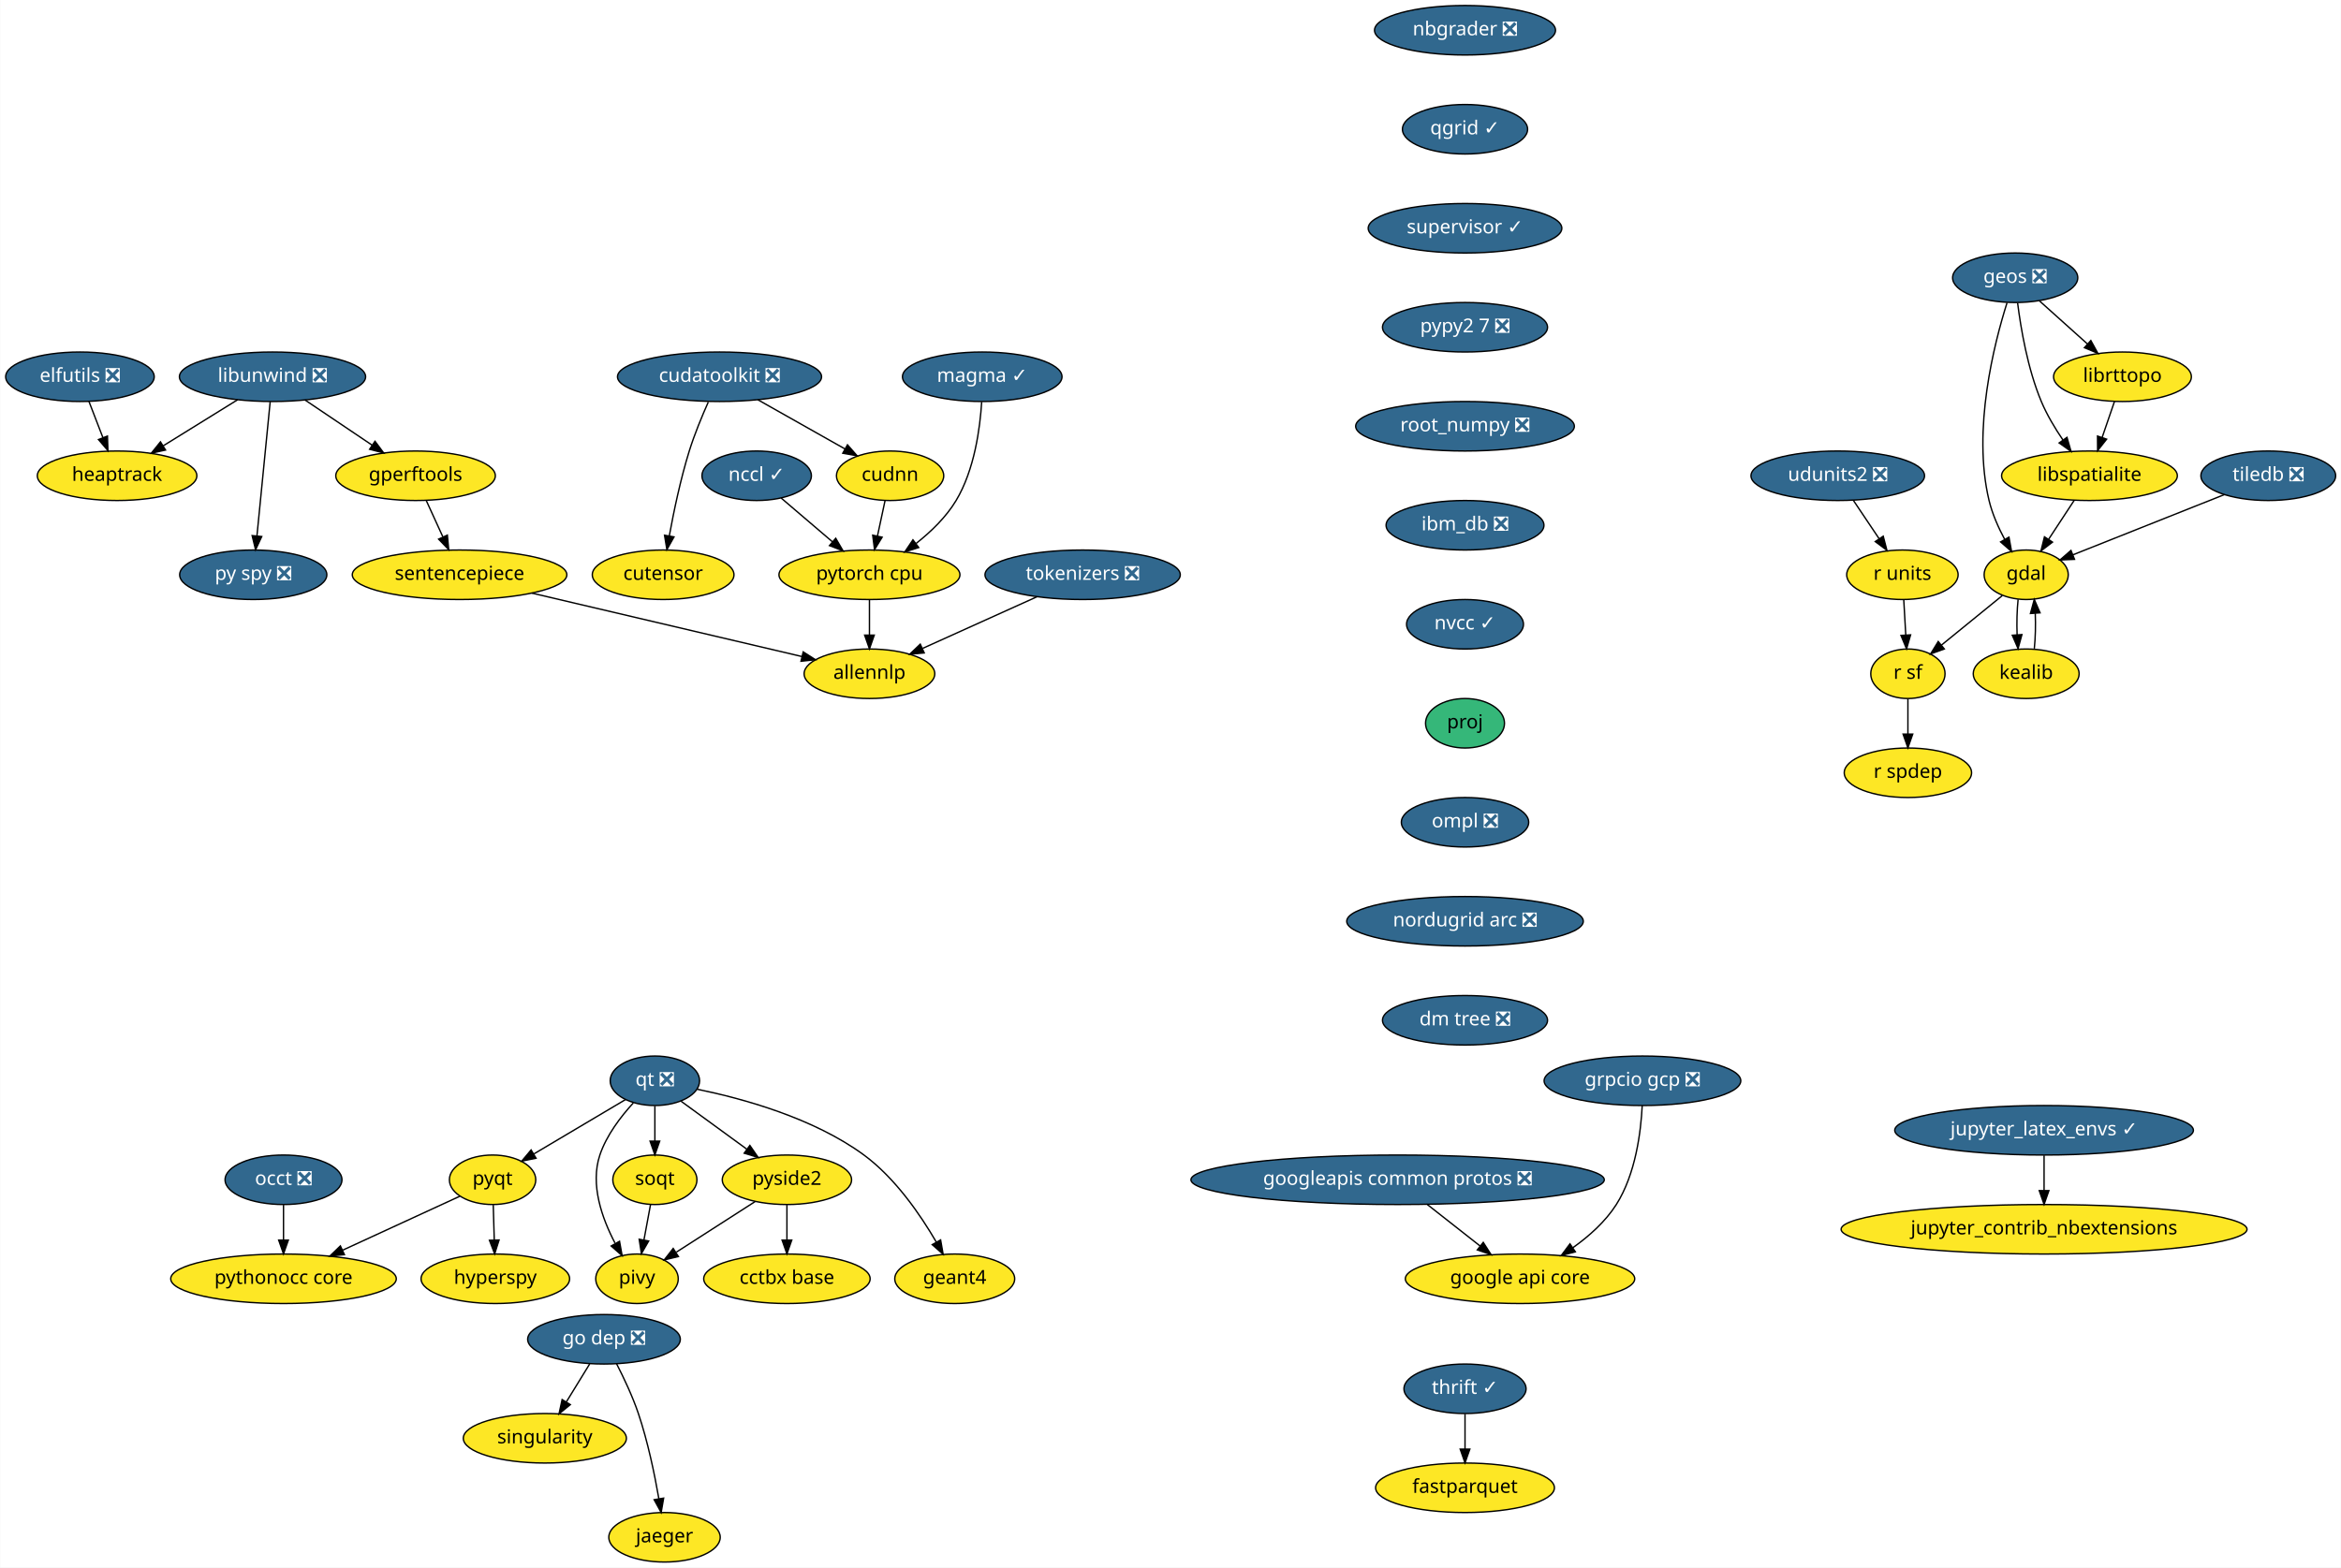
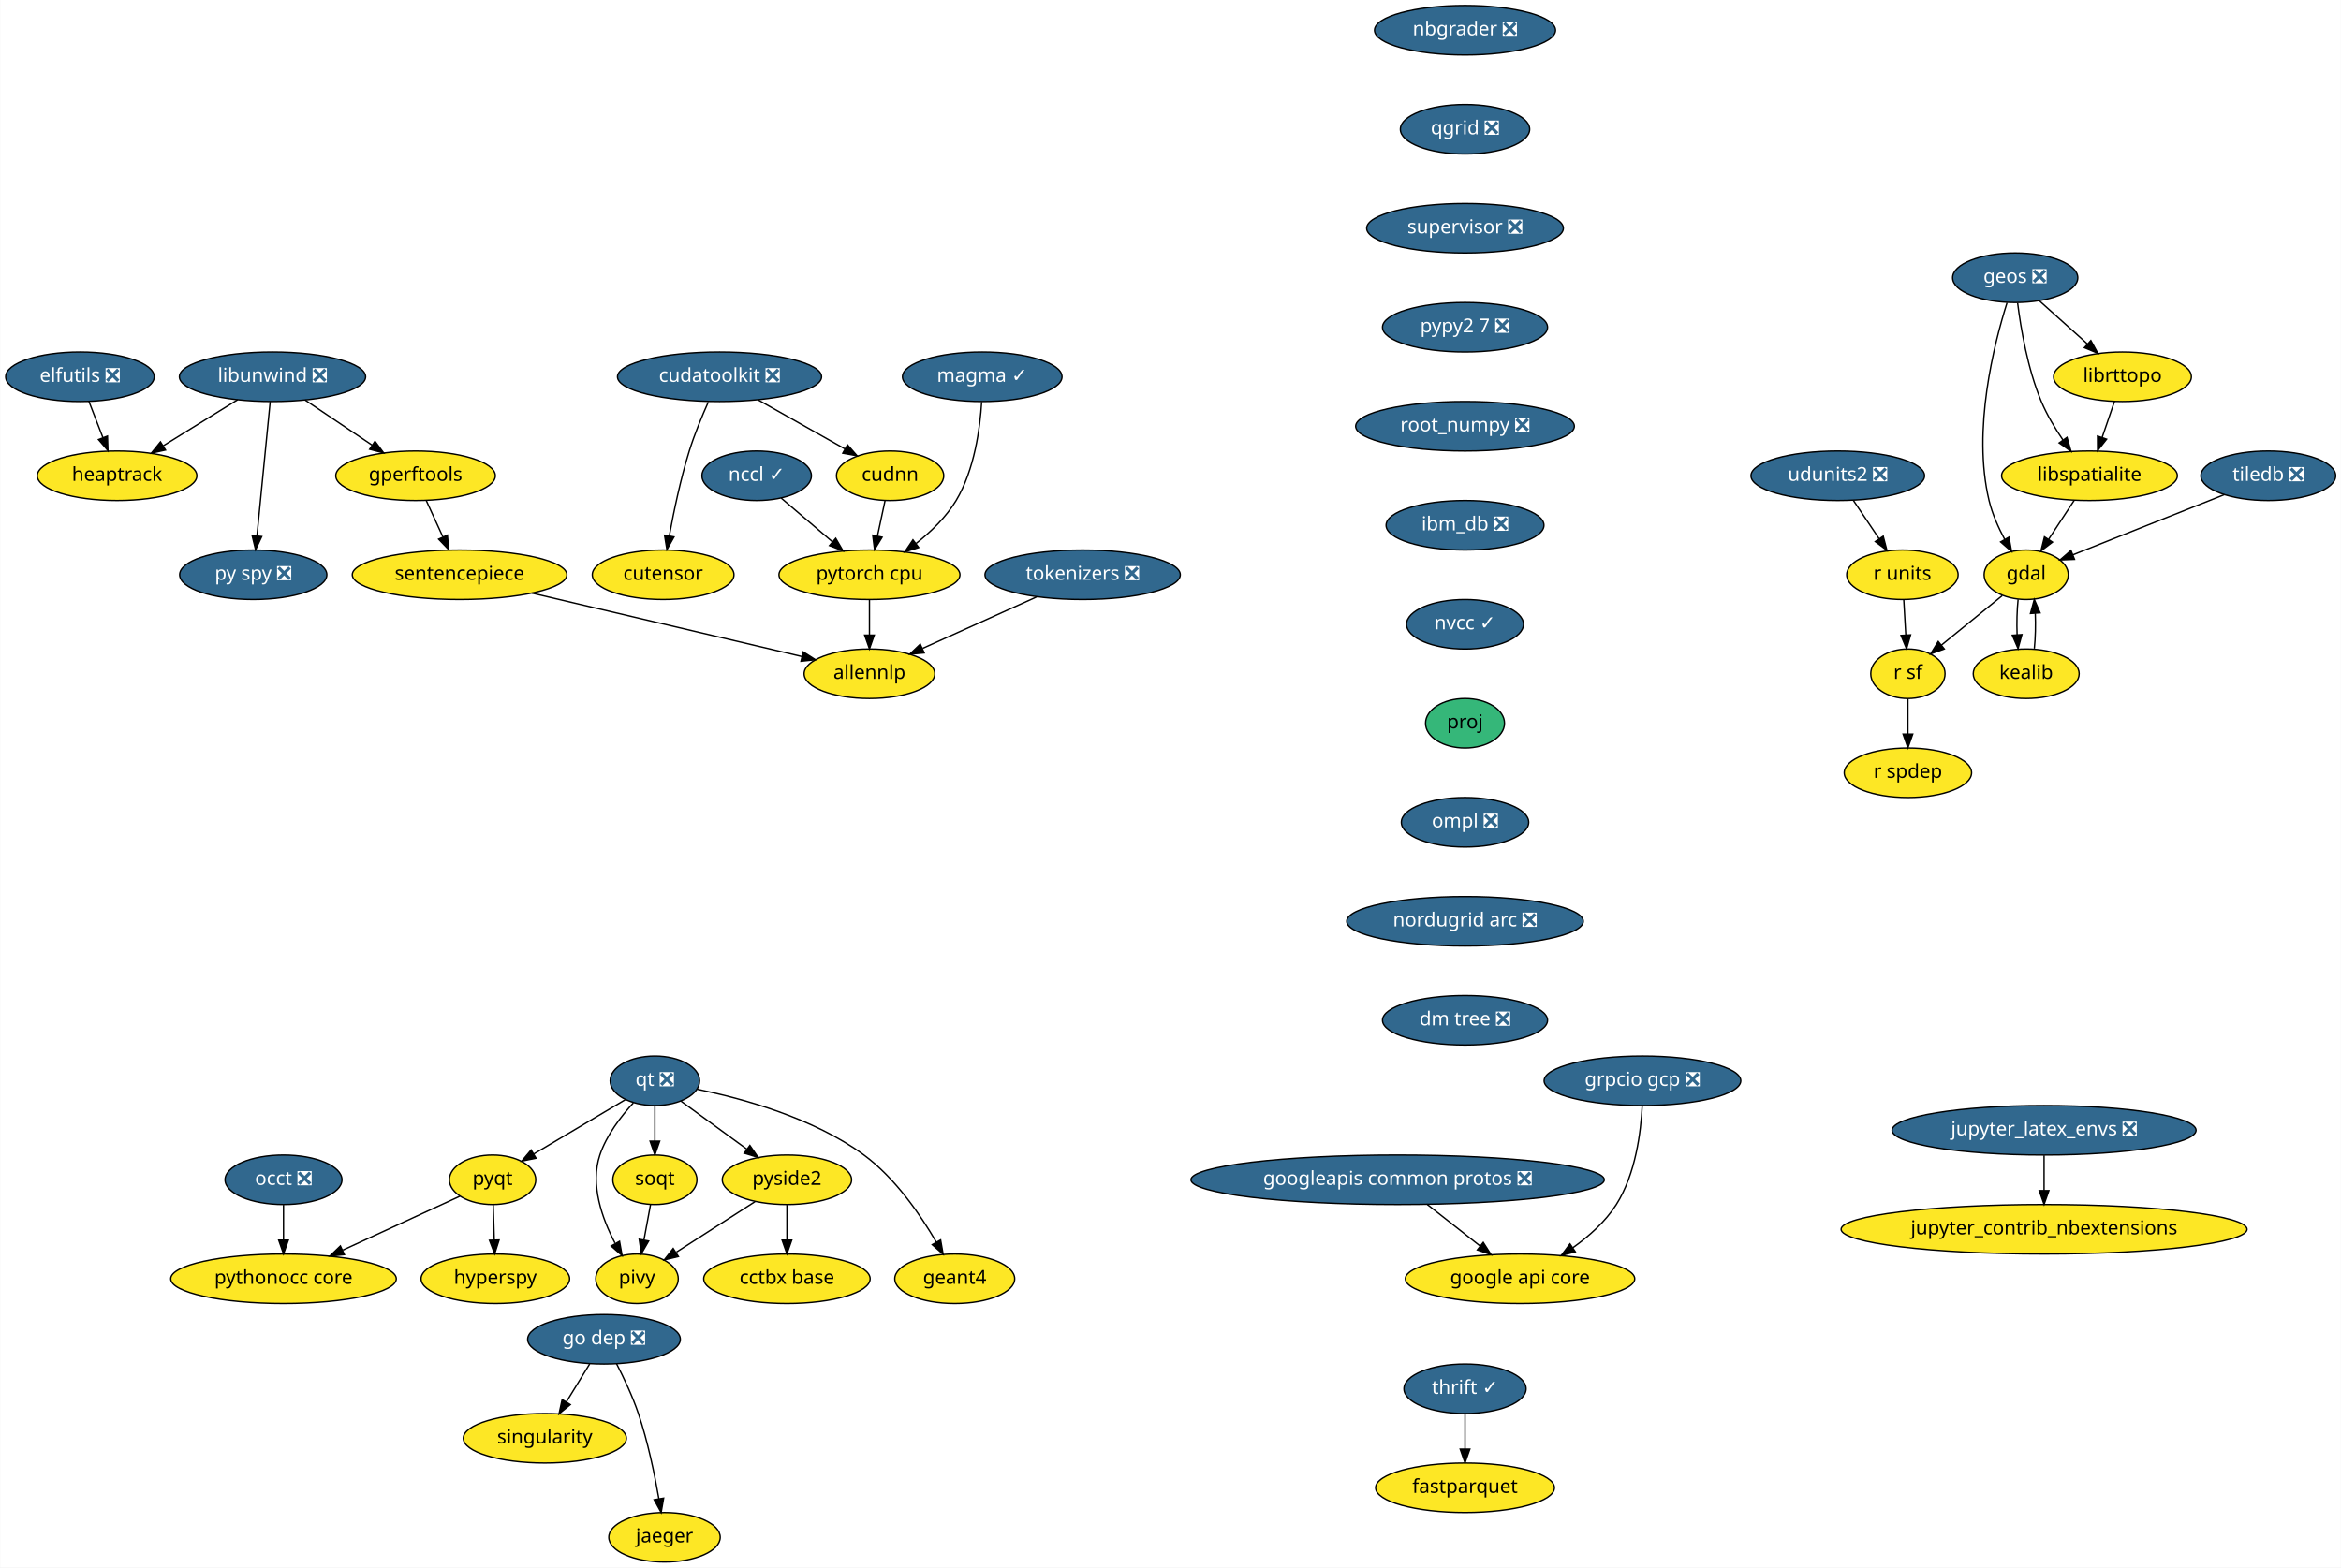
<svg xmlns="http://www.w3.org/2000/svg" xmlns:xlink="http://www.w3.org/1999/xlink" width="1702pt" height="1140pt" viewBox="0.00 0.00 1701.75 1140.00">
  <g id="graph0" class="graph" transform="scale(1 1) rotate(0) translate(4 1136)">
    <polygon fill="white" stroke="transparent" points="-4,4 -4,-1136 1697.75,-1136 1697.75,4 -4,4" />
    <g id="node1" class="node">
      <g id="a_node1">
        <a xlink:href="https://github.com/conda-forge/elfutils-feedstock/pull/20" xlink:title="elfutils ❎">
          <ellipse fill="#31688e" stroke="black" cx="54" cy="-862" rx="54" ry="18" />
          <text text-anchor="middle" x="54" y="-858.3" font-family="Times-Roman" font-size="14.00" fill="white">elfutils ❎</text>
        </a>
      </g>
    </g>
    <g id="node2" class="node">
      <g id="a_node2">
        <a xlink:href="https://github.com/conda-forge/heaptrack-feedstock" xlink:title="heaptrack">
          <ellipse fill="#fde725" stroke="black" cx="81" cy="-790" rx="58" ry="18" />
          <text text-anchor="middle" x="81" y="-786.3" font-family="Times-Roman" font-size="14.00">heaptrack</text>
        </a>
      </g>
    </g>
    <g id="edge1" class="edge">
      <path fill="none" stroke="black" d="M60.54,-844.05C63.57,-836.18 67.26,-826.62 70.67,-817.79" />
      <polygon fill="black" stroke="black" points="74,-818.86 74.34,-808.28 67.47,-816.35 74,-818.86" />
    </g>
    <g id="node3" class="node">
      <g id="a_node3">
        <a xlink:href="https://github.com/conda-forge/fastparquet-feedstock" xlink:title="fastparquet">
          <ellipse fill="#fde725" stroke="black" cx="1061" cy="-54" rx="65" ry="18" />
          <text text-anchor="middle" x="1061" y="-50.3" font-family="Times-Roman" font-size="14.00">fastparquet</text>
        </a>
      </g>
    </g>
    <g id="node4" class="node">
      <g id="a_node4">
        <a xlink:href="https://github.com/conda-forge/gdal-feedstock" xlink:title="gdal">
          <ellipse fill="#fde725" stroke="black" cx="1469" cy="-718" rx="30.59" ry="18" />
          <text text-anchor="middle" x="1469" y="-714.3" font-family="Times-Roman" font-size="14.00">gdal</text>
        </a>
      </g>
    </g>
    <g id="node5" class="node">
      <g id="a_node5">
        <a xlink:href="https://github.com/conda-forge/kealib-feedstock" xlink:title="kealib">
          <ellipse fill="#fde725" stroke="black" cx="1469" cy="-646" rx="38.5" ry="18" />
          <text text-anchor="middle" x="1469" y="-642.3" font-family="Times-Roman" font-size="14.00">kealib</text>
        </a>
      </g>
    </g>
    <g id="edge2" class="edge">
      <path fill="none" stroke="black" d="M1463.12,-700.05C1462.3,-692.35 1462.06,-683.03 1462.39,-674.36" />
      <polygon fill="black" stroke="black" points="1465.89,-674.49 1463.09,-664.28 1458.91,-674.01 1465.89,-674.49" />
    </g>
    <g id="node6" class="node">
      <g id="a_node6">
        <a xlink:href="https://github.com/conda-forge/r-sf-feedstock" xlink:title="r sf">
          <ellipse fill="#fde725" stroke="black" cx="1383" cy="-646" rx="27" ry="18" />
          <text text-anchor="middle" x="1383" y="-642.3" font-family="Times-Roman" font-size="14.00">r sf</text>
        </a>
      </g>
    </g>
    <g id="edge3" class="edge">
      <path fill="none" stroke="black" d="M1451.6,-702.83C1438.88,-692.48 1421.46,-678.31 1407.36,-666.83" />
      <polygon fill="black" stroke="black" points="1409.47,-664.03 1399.5,-660.43 1405.05,-669.46 1409.47,-664.03" />
    </g>
    <g id="edge4" class="edge">
      <path fill="none" stroke="black" d="M1474.91,-664.28C1475.71,-672.03 1475.94,-681.36 1475.59,-690.01" />
      <polygon fill="black" stroke="black" points="1472.09,-689.83 1474.88,-700.05 1479.08,-690.33 1472.09,-689.83" />
    </g>
    <g id="node7" class="node">
      <g id="a_node7">
        <a xlink:href="https://github.com/conda-forge/r-spdep-feedstock" xlink:title="r spdep">
          <ellipse fill="#fde725" stroke="black" cx="1383" cy="-574" rx="46.29" ry="18" />
          <text text-anchor="middle" x="1383" y="-570.3" font-family="Times-Roman" font-size="14.00">r spdep</text>
        </a>
      </g>
    </g>
    <g id="edge5" class="edge">
      <path fill="none" stroke="black" d="M1383,-627.7C1383,-619.98 1383,-610.71 1383,-602.11" />
      <polygon fill="black" stroke="black" points="1386.5,-602.1 1383,-592.1 1379.5,-602.1 1386.5,-602.1" />
    </g>
    <g id="node8" class="node">
      <g id="a_node8">
        <a xlink:href="https://github.com/conda-forge/geos-feedstock/pull/47" xlink:title="geos ❎">
          <ellipse fill="#31688e" stroke="black" cx="1461" cy="-934" rx="45.5" ry="18" />
          <text text-anchor="middle" x="1461" y="-930.3" font-family="Times-Roman" font-size="14.00" fill="white">geos ❎</text>
        </a>
      </g>
    </g>
    <g id="edge6" class="edge">
      <path fill="none" stroke="black" d="M1455.08,-915.85C1445.69,-886.16 1429.65,-823.45 1442,-772 1444.34,-762.27 1448.77,-752.3 1453.39,-743.68" />
      <polygon fill="black" stroke="black" points="1456.47,-745.35 1458.37,-734.93 1450.38,-741.89 1456.47,-745.35" />
    </g>
    <g id="node9" class="node">
      <g id="a_node9">
        <a xlink:href="https://github.com/conda-forge/libspatialite-feedstock" xlink:title="libspatialite">
          <ellipse fill="#fde725" stroke="black" cx="1515" cy="-790" rx="63.89" ry="18" />
          <text text-anchor="middle" x="1515" y="-786.3" font-family="Times-Roman" font-size="14.00">libspatialite</text>
        </a>
      </g>
    </g>
    <g id="edge7" class="edge">
      <path fill="none" stroke="black" d="M1462.76,-915.7C1465.06,-897.34 1470.04,-867.75 1480,-844 1484.05,-834.34 1489.91,-824.55 1495.69,-816.06" />
      <polygon fill="black" stroke="black" points="1498.66,-817.92 1501.59,-807.74 1492.95,-813.87 1498.66,-817.92" />
    </g>
    <g id="node10" class="node">
      <g id="a_node10">
        <a xlink:href="https://github.com/conda-forge/librttopo-feedstock" xlink:title="librttopo">
          <ellipse fill="#fde725" stroke="black" cx="1539" cy="-862" rx="50.09" ry="18" />
          <text text-anchor="middle" x="1539" y="-858.3" font-family="Times-Roman" font-size="14.00">librttopo</text>
        </a>
      </g>
    </g>
    <g id="edge8" class="edge">
      <path fill="none" stroke="black" d="M1478.7,-917.12C1489,-907.87 1502.16,-896.07 1513.55,-885.84" />
      <polygon fill="black" stroke="black" points="1516,-888.35 1521.1,-879.06 1511.32,-883.14 1516,-888.35" />
    </g>
    <g id="edge9" class="edge">
      <path fill="none" stroke="black" d="M1503.86,-772.05C1498.3,-763.59 1491.47,-753.19 1485.33,-743.84" />
      <polygon fill="black" stroke="black" points="1488.13,-741.74 1479.72,-735.31 1482.28,-745.59 1488.13,-741.74" />
    </g>
    <g id="edge10" class="edge">
      <path fill="none" stroke="black" d="M1533.19,-844.05C1530.49,-836.18 1527.21,-826.62 1524.19,-817.79" />
      <polygon fill="black" stroke="black" points="1527.48,-816.6 1520.92,-808.28 1520.86,-818.87 1527.48,-816.6" />
    </g>
    <g id="node11" class="node">
      <g id="a_node11">
        <a xlink:href="https://github.com/conda-forge/google-api-core-feedstock" xlink:title="google api core">
          <ellipse fill="#fde725" stroke="black" cx="1101" cy="-206" rx="83.39" ry="18" />
          <text text-anchor="middle" x="1101" y="-202.3" font-family="Times-Roman" font-size="14.00">google api core</text>
        </a>
      </g>
    </g>
    <g id="node12" class="node">
      <g id="a_node12">
        <a xlink:href="https://github.com/conda-forge/googleapis-common-protos-feedstock/pull/22" xlink:title="googleapis common protos ❎">
          <ellipse fill="#31688e" stroke="black" cx="1012" cy="-278" rx="150.27" ry="18" />
          <text text-anchor="middle" x="1012" y="-274.3" font-family="Times-Roman" font-size="14.00" fill="white">googleapis common protos ❎</text>
        </a>
      </g>
    </g>
    <g id="edge11" class="edge">
      <path fill="none" stroke="black" d="M1033.54,-260.05C1045.11,-250.96 1059.52,-239.63 1072.05,-229.77" />
      <polygon fill="black" stroke="black" points="1074.26,-232.48 1079.96,-223.55 1069.94,-226.98 1074.26,-232.48" />
    </g>
    <g id="node13" class="node">
      <g id="a_node13">
        <a xlink:href="https://github.com/conda-forge/hyperspy-feedstock" xlink:title="hyperspy">
          <ellipse fill="#fde725" stroke="black" cx="356" cy="-206" rx="54" ry="18" />
          <text text-anchor="middle" x="356" y="-202.3" font-family="Times-Roman" font-size="14.00">hyperspy</text>
        </a>
      </g>
    </g>
    <g id="node14" class="node">
      <g id="a_node14">
        <a xlink:href="https://github.com/conda-forge/jupyter_contrib_nbextensions-feedstock" xlink:title="jupyter_contrib_nbextensions">
          <ellipse fill="#fde725" stroke="black" cx="1482" cy="-242" rx="147.57" ry="18" />
          <text text-anchor="middle" x="1482" y="-238.3" font-family="Times-Roman" font-size="14.00">jupyter_contrib_nbextensions</text>
        </a>
      </g>
    </g>
    <g id="node15" class="node">
      <g id="a_node15">
-         <a xlink:href="https://github.com/conda-forge/jupyter_latex_envs-feedstock/pull/23" xlink:title="jupyter_latex_envs ✓">
-           <ellipse fill="#31688e" stroke="black" cx="1482" cy="-314" rx="108.58" ry="18" />
-           <text text-anchor="middle" x="1482" y="-310.3" font-family="Times-Roman" font-size="14.00" fill="white">jupyter_latex_envs ✓</text>
+         <a xlink:href="https://github.com/conda-forge/jupyter_latex_envs-feedstock/pull/23" xlink:title="jupyter_latex_envs ❎">
+           <ellipse fill="#31688e" stroke="black" cx="1482" cy="-314" rx="110.5" ry="18" />
+           <text text-anchor="middle" x="1482" y="-310.3" font-family="Times-Roman" font-size="14.00" fill="white">jupyter_latex_envs ❎</text>
        </a>
      </g>
    </g>
    <g id="edge12" class="edge">
      <path fill="none" stroke="black" d="M1482,-295.7C1482,-287.98 1482,-278.71 1482,-270.11" />
      <polygon fill="black" stroke="black" points="1485.5,-270.1 1482,-260.1 1478.5,-270.1 1485.5,-270.1" />
    </g>
    <g id="node16" class="node">
      <g id="a_node16">
        <a xlink:href="https://github.com/conda-forge/libunwind-feedstock/pull/14" xlink:title="libunwind ❎">
          <ellipse fill="#31688e" stroke="black" cx="194" cy="-862" rx="67.69" ry="18" />
          <text text-anchor="middle" x="194" y="-858.3" font-family="Times-Roman" font-size="14.00" fill="white">libunwind ❎</text>
        </a>
      </g>
    </g>
    <g id="edge13" class="edge">
      <path fill="none" stroke="black" d="M168.64,-845.29C152.68,-835.4 131.9,-822.53 114.58,-811.8" />
      <polygon fill="black" stroke="black" points="116.23,-808.71 105.89,-806.42 112.54,-814.66 116.23,-808.71" />
    </g>
    <g id="node17" class="node">
      <g id="a_node17">
        <a xlink:href="https://github.com/conda-forge/gperftools-feedstock" xlink:title="gperftools">
          <ellipse fill="#fde725" stroke="black" cx="298" cy="-790" rx="58" ry="18" />
          <text text-anchor="middle" x="298" y="-786.3" font-family="Times-Roman" font-size="14.00">gperftools</text>
        </a>
      </g>
    </g>
    <g id="edge14" class="edge">
      <path fill="none" stroke="black" d="M217.6,-845.12C232.06,-835.38 250.75,-822.8 266.47,-812.22" />
      <polygon fill="black" stroke="black" points="268.51,-815.07 274.85,-806.58 264.6,-809.26 268.51,-815.07" />
    </g>
    <g id="node18" class="node">
      <g id="a_node18">
        <a xlink:href="https://github.com/conda-forge/py-spy-feedstock/pull/11" xlink:title="py spy ❎">
          <ellipse fill="#31688e" stroke="black" cx="180" cy="-718" rx="53.5" ry="18" />
          <text text-anchor="middle" x="180" y="-714.3" font-family="Times-Roman" font-size="14.00" fill="white">py spy ❎</text>
        </a>
      </g>
    </g>
    <g id="edge15" class="edge">
      <path fill="none" stroke="black" d="M192.31,-843.87C189.93,-819.67 185.54,-775.21 182.7,-746.39" />
      <polygon fill="black" stroke="black" points="186.16,-745.8 181.69,-736.19 179.19,-746.48 186.16,-745.8" />
    </g>
    <g id="node19" class="node">
      <g id="a_node19">
        <a xlink:href="https://github.com/conda-forge/sentencepiece-feedstock" xlink:title="sentencepiece">
          <ellipse fill="#fde725" stroke="black" cx="330" cy="-718" rx="78" ry="18" />
          <text text-anchor="middle" x="330" y="-714.3" font-family="Times-Roman" font-size="14.00">sentencepiece</text>
        </a>
      </g>
    </g>
    <g id="edge16" class="edge">
      <path fill="none" stroke="black" d="M305.75,-772.05C309.39,-764.09 313.81,-754.41 317.88,-745.51" />
      <polygon fill="black" stroke="black" points="321.13,-746.83 322.1,-736.28 314.76,-743.91 321.13,-746.83" />
    </g>
    <g id="node39" class="node">
      <g id="a_node39">
        <a xlink:href="https://github.com/conda-forge/allennlp-feedstock" xlink:title="allennlp">
          <ellipse fill="#fde725" stroke="black" cx="628" cy="-646" rx="47.5" ry="18" />
          <text text-anchor="middle" x="628" y="-642.3" font-family="Times-Roman" font-size="14.00">allennlp</text>
        </a>
      </g>
    </g>
    <g id="edge36" class="edge">
      <path fill="none" stroke="black" d="M382.59,-704.65C438,-691.63 524.59,-671.29 578.72,-658.58" />
      <polygon fill="black" stroke="black" points="579.83,-661.91 588.76,-656.22 578.23,-655.1 579.83,-661.91" />
    </g>
    <g id="node20" class="node">
      <g id="a_node20">
        <a xlink:href="https://github.com/conda-forge/nbgrader-feedstock/pull/41" xlink:title="nbgrader ❎">
          <ellipse fill="#31688e" stroke="black" cx="1061" cy="-1114" rx="65.79" ry="18" />
          <text text-anchor="middle" x="1061" y="-1110.3" font-family="Times-Roman" font-size="14.00" fill="white">nbgrader ❎</text>
        </a>
      </g>
    </g>
    <g id="node21" class="node">
      <g id="a_node21">
-         <a xlink:href="https://github.com/conda-forge/qgrid-feedstock/pull/29" xlink:title="qgrid ✓">
-           <ellipse fill="#31688e" stroke="black" cx="1061" cy="-1042" rx="45.5" ry="18" />
-           <text text-anchor="middle" x="1061" y="-1038.3" font-family="Times-Roman" font-size="14.00" fill="white">qgrid ✓</text>
+         <a xlink:href="https://github.com/conda-forge/qgrid-feedstock/pull/29" xlink:title="qgrid ❎">
+           <ellipse fill="#31688e" stroke="black" cx="1061" cy="-1042" rx="47" ry="18" />
+           <text text-anchor="middle" x="1061" y="-1038.3" font-family="Times-Roman" font-size="14.00" fill="white">qgrid ❎</text>
        </a>
      </g>
    </g>
    <g id="node24" class="node">
      <g id="a_node24">
-         <a xlink:href="https://github.com/conda-forge/supervisor-feedstock/pull/32" xlink:title="supervisor ✓">
-           <ellipse fill="#31688e" stroke="black" cx="1061" cy="-970" rx="70.39" ry="18" />
-           <text text-anchor="middle" x="1061" y="-966.3" font-family="Times-Roman" font-size="14.00" fill="white">supervisor ✓</text>
+         <a xlink:href="https://github.com/conda-forge/supervisor-feedstock/pull/32" xlink:title="supervisor ❎">
+           <ellipse fill="#31688e" stroke="black" cx="1061" cy="-970" rx="71.5" ry="18" />
+           <text text-anchor="middle" x="1061" y="-966.3" font-family="Times-Roman" font-size="14.00" fill="white">supervisor ❎</text>
        </a>
      </g>
    </g>
    <g id="node22" class="node">
      <g id="a_node22">
        <a xlink:href="https://github.com/conda-forge/pyqt-feedstock" xlink:title="pyqt">
          <ellipse fill="#fde725" stroke="black" cx="354" cy="-278" rx="31.4" ry="18" />
          <text text-anchor="middle" x="354" y="-274.3" font-family="Times-Roman" font-size="14.00">pyqt</text>
        </a>
      </g>
    </g>
    <g id="edge18" class="edge">
      <path fill="none" stroke="black" d="M354.49,-259.7C354.71,-251.98 354.98,-242.71 355.23,-234.11" />
      <polygon fill="black" stroke="black" points="358.72,-234.2 355.51,-224.1 351.73,-234 358.72,-234.2" />
    </g>
    <g id="node23" class="node">
      <g id="a_node23">
        <a xlink:href="https://github.com/conda-forge/pythonocc-core-feedstock" xlink:title="pythonocc core">
          <ellipse fill="#fde725" stroke="black" cx="202" cy="-206" rx="82" ry="18" />
          <text text-anchor="middle" x="202" y="-202.3" font-family="Times-Roman" font-size="14.00">pythonocc core</text>
        </a>
      </g>
    </g>
    <g id="edge19" class="edge">
      <path fill="none" stroke="black" d="M330.25,-266.06C307.54,-255.61 272.78,-239.6 245.17,-226.88" />
      <polygon fill="black" stroke="black" points="246.28,-223.54 235.73,-222.54 243.35,-229.9 246.28,-223.54" />
    </g>
    <g id="node33" class="node">
      <g id="a_node33">
        <a xlink:href="https://github.com/conda-forge/pypy2.7-feedstock/pull/3" xlink:title="pypy2 7 ❎">
          <ellipse fill="#31688e" stroke="black" cx="1061" cy="-898" rx="60" ry="18" />
          <text text-anchor="middle" x="1061" y="-894.3" font-family="Times-Roman" font-size="14.00" fill="white">pypy2 7 ❎</text>
        </a>
      </g>
    </g>
    <g id="node25" class="node">
      <g id="a_node25">
        <a xlink:href="https://github.com/conda-forge/qt-feedstock/pull/184" xlink:title="qt ❎">
          <ellipse fill="#31688e" stroke="black" cx="472" cy="-350" rx="32.5" ry="18" />
          <text text-anchor="middle" x="472" y="-346.3" font-family="Times-Roman" font-size="14.00" fill="white">qt ❎</text>
        </a>
      </g>
    </g>
    <g id="edge21" class="edge">
      <path fill="none" stroke="black" d="M450.63,-336.32C432,-325.27 404.78,-309.13 383.98,-296.78" />
      <polygon fill="black" stroke="black" points="385.6,-293.67 375.21,-291.58 382.02,-299.69 385.6,-293.67" />
    </g>
    <g id="node26" class="node">
      <g id="a_node26">
        <a xlink:href="https://github.com/conda-forge/pivy-feedstock" xlink:title="pivy">
          <ellipse fill="#fde725" stroke="black" cx="459" cy="-206" rx="30" ry="18" />
          <text text-anchor="middle" x="459" y="-202.3" font-family="Times-Roman" font-size="14.00">pivy</text>
        </a>
      </g>
    </g>
    <g id="edge22" class="edge">
      <path fill="none" stroke="black" d="M456.34,-333.9C447.32,-324.07 436.83,-310.43 432,-296 424.82,-274.56 433.58,-249.94 442.98,-232.03" />
      <polygon fill="black" stroke="black" points="446.3,-233.27 448.18,-222.84 440.21,-229.83 446.3,-233.27" />
    </g>
    <g id="node27" class="node">
      <g id="a_node27">
        <a xlink:href="https://github.com/conda-forge/pyside2-feedstock" xlink:title="pyside2">
          <ellipse fill="#fde725" stroke="black" cx="568" cy="-278" rx="47" ry="18" />
          <text text-anchor="middle" x="568" y="-274.3" font-family="Times-Roman" font-size="14.00">pyside2</text>
        </a>
      </g>
    </g>
    <g id="edge23" class="edge">
      <path fill="none" stroke="black" d="M490.97,-335.17C504.61,-325.22 523.28,-311.61 538.81,-300.28" />
      <polygon fill="black" stroke="black" points="541.06,-302.98 547.07,-294.26 536.93,-297.32 541.06,-302.98" />
    </g>
    <g id="node28" class="node">
      <g id="a_node28">
        <a xlink:href="https://github.com/conda-forge/soqt-feedstock" xlink:title="soqt">
          <ellipse fill="#fde725" stroke="black" cx="472" cy="-278" rx="30.59" ry="18" />
          <text text-anchor="middle" x="472" y="-274.3" font-family="Times-Roman" font-size="14.00">soqt</text>
        </a>
      </g>
    </g>
    <g id="edge24" class="edge">
      <path fill="none" stroke="black" d="M472,-331.7C472,-323.98 472,-314.71 472,-306.11" />
      <polygon fill="black" stroke="black" points="475.5,-306.1 472,-296.1 468.5,-306.1 475.5,-306.1" />
    </g>
    <g id="node29" class="node">
      <g id="a_node29">
        <a xlink:href="https://github.com/conda-forge/geant4-feedstock" xlink:title="geant4">
          <ellipse fill="#fde725" stroke="black" cx="690" cy="-206" rx="43.59" ry="18" />
          <text text-anchor="middle" x="690" y="-202.3" font-family="Times-Roman" font-size="14.00">geant4</text>
        </a>
      </g>
    </g>
    <g id="edge25" class="edge">
      <path fill="none" stroke="black" d="M502.78,-343.84C535.4,-337.18 587.19,-323.07 624,-296 646.74,-279.27 665.1,-252.48 676.63,-232.65" />
      <polygon fill="black" stroke="black" points="679.74,-234.26 681.58,-223.82 673.63,-230.83 679.74,-234.26" />
    </g>
    <g id="edge26" class="edge">
      <path fill="none" stroke="black" d="M544.88,-262.15C528.17,-251.42 505.49,-236.86 487.64,-225.39" />
      <polygon fill="black" stroke="black" points="489.1,-222.17 478.79,-219.71 485.32,-228.06 489.1,-222.17" />
    </g>
    <g id="node30" class="node">
      <g id="a_node30">
        <a xlink:href="https://github.com/conda-forge/cctbx-base-feedstock" xlink:title="cctbx base">
          <ellipse fill="#fde725" stroke="black" cx="568" cy="-206" rx="60.5" ry="18" />
          <text text-anchor="middle" x="568" y="-202.3" font-family="Times-Roman" font-size="14.00">cctbx base</text>
        </a>
      </g>
    </g>
    <g id="edge27" class="edge">
      <path fill="none" stroke="black" d="M568,-259.7C568,-251.98 568,-242.71 568,-234.11" />
      <polygon fill="black" stroke="black" points="571.5,-234.1 568,-224.1 564.5,-234.1 571.5,-234.1" />
    </g>
    <g id="edge28" class="edge">
      <path fill="none" stroke="black" d="M468.85,-260.05C467.42,-252.35 465.69,-243.03 464.08,-234.36" />
      <polygon fill="black" stroke="black" points="467.48,-233.47 462.21,-224.28 460.59,-234.75 467.48,-233.47" />
    </g>
    <g id="node31" class="node">
      <g id="a_node31">
        <a xlink:href="https://github.com/conda-forge/r-units-feedstock" xlink:title="r units">
          <ellipse fill="#fde725" stroke="black" cx="1379" cy="-718" rx="40.5" ry="18" />
          <text text-anchor="middle" x="1379" y="-714.3" font-family="Times-Roman" font-size="14.00">r units</text>
        </a>
      </g>
    </g>
    <g id="edge29" class="edge">
      <path fill="none" stroke="black" d="M1379.99,-699.7C1380.43,-691.98 1380.96,-682.71 1381.45,-674.11" />
      <polygon fill="black" stroke="black" points="1384.95,-674.29 1382.02,-664.1 1377.96,-673.89 1384.95,-674.29" />
    </g>
    <g id="node32" class="node">
      <g id="a_node32">
        <a xlink:href="https://github.com/conda-forge/singularity-feedstock" xlink:title="singularity">
          <ellipse fill="#fde725" stroke="black" cx="392" cy="-90" rx="59.29" ry="18" />
          <text text-anchor="middle" x="392" y="-86.3" font-family="Times-Roman" font-size="14.00">singularity</text>
        </a>
      </g>
    </g>
    <g id="node36" class="node">
      <g id="a_node36">
        <a xlink:href="https://github.com/conda-forge/root_numpy-feedstock/pull/19" xlink:title="root_numpy ❎">
          <ellipse fill="#31688e" stroke="black" cx="1061" cy="-826" rx="79.5" ry="18" />
          <text text-anchor="middle" x="1061" y="-822.3" font-family="Times-Roman" font-size="14.00" fill="white">root_numpy ❎</text>
        </a>
      </g>
    </g>
    <g id="node34" class="node">
      <g id="a_node34">
        <a xlink:href="https://github.com/conda-forge/thrift-feedstock/pull/17" xlink:title="thrift ✓">
          <ellipse fill="#31688e" stroke="black" cx="1061" cy="-126" rx="44.39" ry="18" />
          <text text-anchor="middle" x="1061" y="-122.3" font-family="Times-Roman" font-size="14.00" fill="white">thrift ✓</text>
        </a>
      </g>
    </g>
    <g id="edge31" class="edge">
      <path fill="none" stroke="black" d="M1061,-107.7C1061,-99.98 1061,-90.71 1061,-82.11" />
      <polygon fill="black" stroke="black" points="1064.5,-82.1 1061,-72.1 1057.5,-82.1 1064.5,-82.1" />
    </g>
    <g id="node35" class="node">
      <g id="a_node35">
        <a xlink:href="https://github.com/conda-forge/udunits2-feedstock/pull/39" xlink:title="udunits2 ❎">
          <ellipse fill="#31688e" stroke="black" cx="1332" cy="-790" rx="63.09" ry="18" />
          <text text-anchor="middle" x="1332" y="-786.3" font-family="Times-Roman" font-size="14.00" fill="white">udunits2 ❎</text>
        </a>
      </g>
    </g>
    <g id="edge32" class="edge">
      <path fill="none" stroke="black" d="M1343.38,-772.05C1348.98,-763.71 1355.84,-753.49 1362.05,-744.25" />
      <polygon fill="black" stroke="black" points="1365.06,-746.04 1367.73,-735.79 1359.25,-742.14 1365.06,-746.04" />
    </g>
    <g id="node40" class="node">
      <g id="a_node40">
        <a xlink:href="https://github.com/conda-forge/ibm_db-feedstock/pull/27" xlink:title="ibm_db ❎">
          <ellipse fill="#31688e" stroke="black" cx="1061" cy="-754" rx="57.39" ry="18" />
          <text text-anchor="middle" x="1061" y="-750.3" font-family="Times-Roman" font-size="14.00" fill="white">ibm_db ❎</text>
        </a>
      </g>
    </g>
    <g id="node37" class="node">
      <g id="a_node37">
        <a xlink:href="https://github.com/conda-forge/tiledb-feedstock/pull/102" xlink:title="tiledb ❎">
          <ellipse fill="#31688e" stroke="black" cx="1645" cy="-790" rx="48.99" ry="18" />
          <text text-anchor="middle" x="1645" y="-786.3" font-family="Times-Roman" font-size="14.00" fill="white">tiledb ❎</text>
        </a>
      </g>
    </g>
    <g id="edge34" class="edge">
      <path fill="none" stroke="black" d="M1613.13,-776.32C1581.98,-763.93 1534.72,-745.14 1502.89,-732.48" />
      <polygon fill="black" stroke="black" points="1504.13,-729.21 1493.55,-728.76 1501.55,-735.71 1504.13,-729.21" />
    </g>
    <g id="node38" class="node">
      <g id="a_node38">
        <a xlink:href="https://github.com/conda-forge/occt-feedstock/pull/59" xlink:title="occt ❎">
          <ellipse fill="#31688e" stroke="black" cx="202" cy="-278" rx="42.49" ry="18" />
          <text text-anchor="middle" x="202" y="-274.3" font-family="Times-Roman" font-size="14.00" fill="white">occt ❎</text>
        </a>
      </g>
    </g>
    <g id="edge35" class="edge">
      <path fill="none" stroke="black" d="M202,-259.7C202,-251.98 202,-242.71 202,-234.11" />
      <polygon fill="black" stroke="black" points="205.5,-234.1 202,-224.1 198.5,-234.1 205.5,-234.1" />
    </g>
    <g id="node45" class="node">
      <g id="a_node45">
        <a xlink:href="https://github.com/conda-forge/nvcc-feedstock/pull/62" xlink:title="nvcc ✓">
          <ellipse fill="#31688e" stroke="black" cx="1061" cy="-682" rx="42.49" ry="18" />
          <text text-anchor="middle" x="1061" y="-678.3" font-family="Times-Roman" font-size="14.00" fill="white">nvcc ✓</text>
        </a>
      </g>
    </g>
    <g id="node41" class="node">
      <g id="a_node41">
        <a xlink:href="https://github.com/conda-forge/pytorch-cpu-feedstock" xlink:title="pytorch cpu">
          <ellipse fill="#fde725" stroke="black" cx="628" cy="-718" rx="65.79" ry="18" />
          <text text-anchor="middle" x="628" y="-714.3" font-family="Times-Roman" font-size="14.00">pytorch cpu</text>
        </a>
      </g>
    </g>
    <g id="edge38" class="edge">
      <path fill="none" stroke="black" d="M628,-699.7C628,-691.98 628,-682.71 628,-674.11" />
      <polygon fill="black" stroke="black" points="631.5,-674.1 628,-664.1 624.5,-674.1 631.5,-674.1" />
    </g>
    <g id="node42" class="node">
      <g id="a_node42">
        <a xlink:href="https://github.com/conda-forge/go-dep-feedstock/pull/12" xlink:title="go dep ❎">
          <ellipse fill="#31688e" stroke="black" cx="435" cy="-162" rx="55.49" ry="18" />
          <text text-anchor="middle" x="435" y="-158.3" font-family="Times-Roman" font-size="14.00" fill="white">go dep ❎</text>
        </a>
      </g>
    </g>
    <g id="edge39" class="edge">
      <path fill="none" stroke="black" d="M424.59,-144.05C419.52,-135.8 413.32,-125.7 407.69,-116.54" />
      <polygon fill="black" stroke="black" points="410.53,-114.48 402.31,-107.79 404.57,-118.14 410.53,-114.48" />
    </g>
    <g id="node43" class="node">
      <g id="a_node43">
        <a xlink:href="https://github.com/conda-forge/jaeger-feedstock" xlink:title="jaeger">
          <ellipse fill="#fde725" stroke="black" cx="479" cy="-18" rx="40.5" ry="18" />
          <text text-anchor="middle" x="479" y="-14.3" font-family="Times-Roman" font-size="14.00">jaeger</text>
        </a>
      </g>
    </g>
    <g id="edge40" class="edge">
      <path fill="none" stroke="black" d="M444.13,-144.23C449.39,-134 455.77,-120.53 460,-108 466.85,-87.7 471.78,-63.93 474.89,-46.06" />
      <polygon fill="black" stroke="black" points="478.37,-46.48 476.56,-36.04 471.47,-45.33 478.37,-46.48" />
    </g>
    <g id="node44" class="node">
      <g id="a_node44">
        <a xlink:href="https://github.com/conda-forge/grpcio-gcp-feedstock/pull/9" xlink:title="grpcio gcp ❎">
          <ellipse fill="#31688e" stroke="black" cx="1190" cy="-350" rx="71.5" ry="18" />
          <text text-anchor="middle" x="1190" y="-346.3" font-family="Times-Roman" font-size="14.00" fill="white">grpcio gcp ❎</text>
        </a>
      </g>
    </g>
    <g id="edge41" class="edge">
      <path fill="none" stroke="black" d="M1189.83,-331.94C1188.89,-312.98 1185.08,-282.13 1171,-260 1163.1,-247.58 1151.2,-236.99 1139.44,-228.61" />
      <polygon fill="black" stroke="black" points="1141.22,-225.59 1130.96,-222.91 1137.31,-231.4 1141.22,-225.59" />
    </g>
    <g id="node49" class="node">
      <g id="a_node49">
        <a xlink:href="https://github.com/conda-forge/proj-feedstock" xlink:title="proj">
          <ellipse fill="#35b779" stroke="black" cx="1061" cy="-610" rx="28.7" ry="18" />
          <text text-anchor="middle" x="1061" y="-606.3" font-family="Times-Roman" font-size="14.00">proj</text>
        </a>
      </g>
    </g>
    <g id="node46" class="node">
      <g id="a_node46">
        <a xlink:href="https://github.com/conda-forge/cudatoolkit-feedstock/pull/4" xlink:title="cudatoolkit ❎">
          <ellipse fill="#31688e" stroke="black" cx="519" cy="-862" rx="74.19" ry="18" />
          <text text-anchor="middle" x="519" y="-858.3" font-family="Times-Roman" font-size="14.00" fill="white">cudatoolkit ❎</text>
        </a>
      </g>
    </g>
    <g id="node47" class="node">
      <g id="a_node47">
        <a xlink:href="https://github.com/conda-forge/cudnn-feedstock" xlink:title="cudnn">
          <ellipse fill="#fde725" stroke="black" cx="643" cy="-790" rx="39" ry="18" />
          <text text-anchor="middle" x="643" y="-786.3" font-family="Times-Roman" font-size="14.00">cudnn</text>
        </a>
      </g>
    </g>
    <g id="edge43" class="edge">
      <path fill="none" stroke="black" d="M546.83,-845.29C565.57,-834.71 590.36,-820.71 610.08,-809.58" />
      <polygon fill="black" stroke="black" points="612.04,-812.5 619.03,-804.53 608.6,-806.4 612.04,-812.5" />
    </g>
    <g id="node48" class="node">
      <g id="a_node48">
        <a xlink:href="https://github.com/conda-forge/cutensor-feedstock" xlink:title="cutensor">
          <ellipse fill="#fde725" stroke="black" cx="478" cy="-718" rx="51.5" ry="18" />
          <text text-anchor="middle" x="478" y="-714.3" font-family="Times-Roman" font-size="14.00">cutensor</text>
        </a>
      </g>
    </g>
    <g id="edge44" class="edge">
      <path fill="none" stroke="black" d="M510.84,-843.63C506.29,-833.43 500.79,-820.18 497,-808 490.67,-787.67 485.74,-764.07 482.49,-746.29" />
      <polygon fill="black" stroke="black" points="485.91,-745.54 480.73,-736.3 479.02,-746.76 485.91,-745.54" />
    </g>
    <g id="edge45" class="edge">
      <path fill="none" stroke="black" d="M639.37,-772.05C637.7,-764.26 635.68,-754.82 633.8,-746.08" />
      <polygon fill="black" stroke="black" points="637.22,-745.32 631.7,-736.28 630.37,-746.79 637.22,-745.32" />
    </g>
    <g id="node50" class="node">
      <g id="a_node50">
        <a xlink:href="https://github.com/conda-forge/ompl-feedstock/pull/8" xlink:title="ompl ❎">
          <ellipse fill="#31688e" stroke="black" cx="1061" cy="-538" rx="46.29" ry="18" />
          <text text-anchor="middle" x="1061" y="-534.3" font-family="Times-Roman" font-size="14.00" fill="white">ompl ❎</text>
        </a>
      </g>
    </g>
    <g id="node52" class="node">
      <g id="a_node52">
        <a xlink:href="https://github.com/conda-forge/nordugrid-arc-feedstock/pull/14" xlink:title="nordugrid arc ❎">
          <ellipse fill="#31688e" stroke="black" cx="1061" cy="-466" rx="86" ry="18" />
          <text text-anchor="middle" x="1061" y="-462.3" font-family="Times-Roman" font-size="14.00" fill="white">nordugrid arc ❎</text>
        </a>
      </g>
    </g>
    <g id="node51" class="node">
      <g id="a_node51">
        <a xlink:href="https://github.com/conda-forge/nccl-feedstock/pull/35" xlink:title="nccl ✓">
          <ellipse fill="#31688e" stroke="black" cx="546" cy="-790" rx="39.79" ry="18" />
          <text text-anchor="middle" x="546" y="-786.3" font-family="Times-Roman" font-size="14.00" fill="white">nccl ✓</text>
        </a>
      </g>
    </g>
    <g id="edge48" class="edge">
      <path fill="none" stroke="black" d="M563.79,-773.81C574.69,-764.51 588.85,-752.42 601.09,-741.97" />
      <polygon fill="black" stroke="black" points="603.48,-744.53 608.81,-735.38 598.93,-739.21 603.48,-744.53" />
    </g>
    <g id="node53" class="node">
      <g id="a_node53">
        <a xlink:href="https://github.com/conda-forge/dm-tree-feedstock/pull/4" xlink:title="dm tree ❎">
          <ellipse fill="#31688e" stroke="black" cx="1061" cy="-394" rx="60" ry="18" />
          <text text-anchor="middle" x="1061" y="-390.3" font-family="Times-Roman" font-size="14.00" fill="white">dm tree ❎</text>
        </a>
      </g>
    </g>
    <g id="node54" class="node">
      <g id="a_node54">
        <a xlink:href="https://github.com/conda-forge/tokenizers-feedstock/pull/14" xlink:title="tokenizers ❎">
          <ellipse fill="#31688e" stroke="black" cx="783" cy="-718" rx="71" ry="18" />
          <text text-anchor="middle" x="783" y="-714.3" font-family="Times-Roman" font-size="14.00" fill="white">tokenizers ❎</text>
        </a>
      </g>
    </g>
    <g id="edge51" class="edge">
      <path fill="none" stroke="black" d="M749.75,-701.98C725.38,-690.98 692.22,-676 666.67,-664.46" />
      <polygon fill="black" stroke="black" points="667.83,-661.15 657.28,-660.22 664.95,-667.53 667.83,-661.15" />
    </g>
    <g id="node55" class="node">
      <g id="a_node55">
        <a xlink:href="https://github.com/conda-forge/magma-feedstock/pull/4" xlink:title="magma ✓">
          <ellipse fill="#31688e" stroke="black" cx="710" cy="-862" rx="58" ry="18" />
          <text text-anchor="middle" x="710" y="-858.3" font-family="Times-Roman" font-size="14.00" fill="white">magma ✓</text>
        </a>
      </g>
    </g>
    <g id="edge52" class="edge">
      <path fill="none" stroke="black" d="M709.59,-843.73C708.44,-824.86 704.42,-794.35 691,-772 683.73,-759.89 672.68,-749.24 661.86,-740.71" />
      <polygon fill="black" stroke="black" points="663.81,-737.8 653.7,-734.62 659.62,-743.41 663.81,-737.8" />
    </g>
  </g>
</svg>
